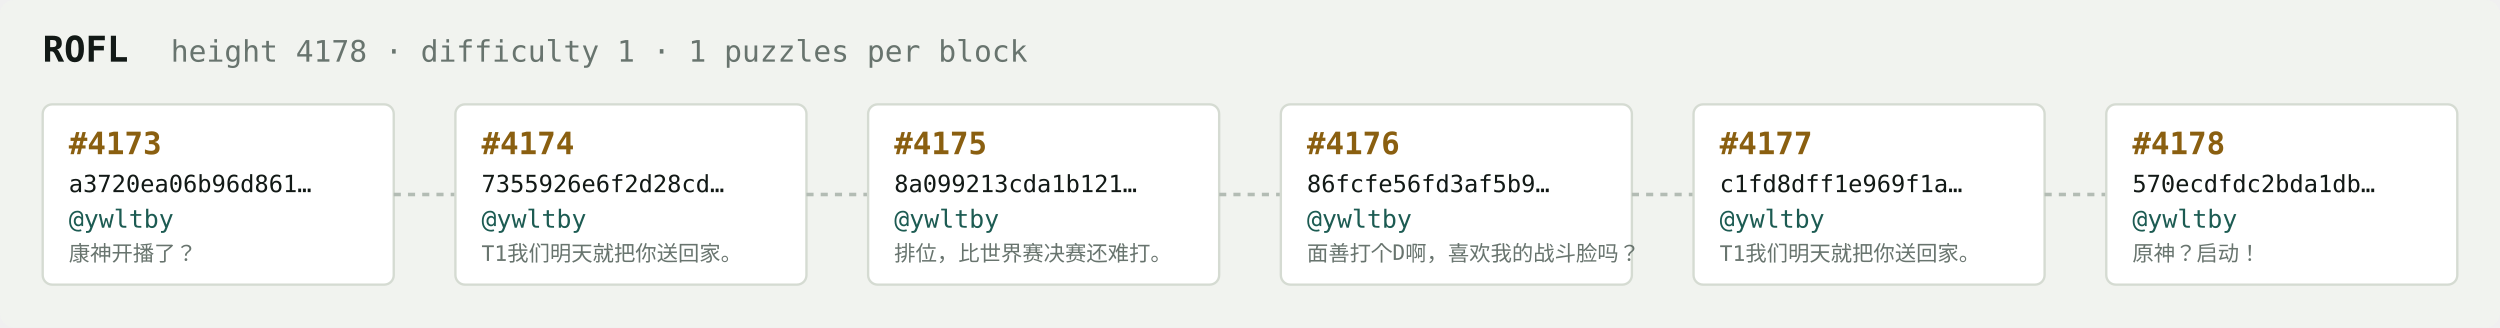
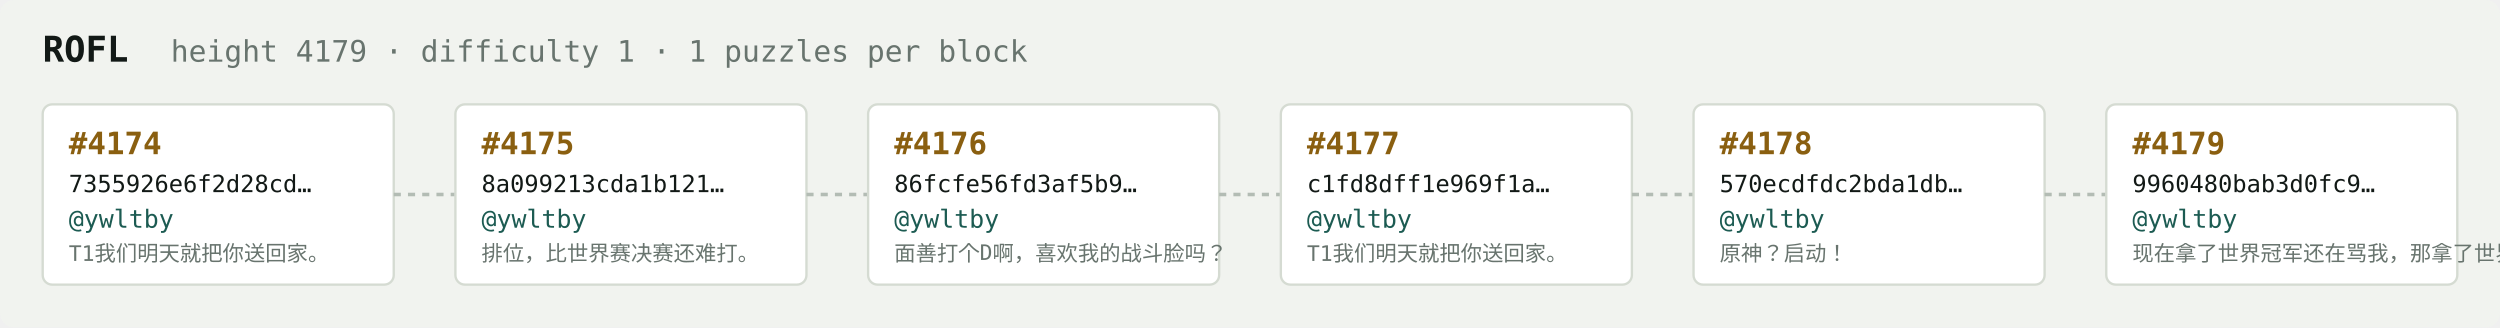
<svg xmlns="http://www.w3.org/2000/svg" width="1054" height="138" viewBox="0 0 1054 138" font-family="ui-monospace,SFMono-Regular,Menlo,monospace">
  <rect fill="#f1f3ef" width="1054" height="138" rx="6" />
  <text x="18" y="26" fill="#121916" font-size="15" font-weight="700">ROFL</text>
-   <text x="72" y="26" fill="#68746e" font-size="12.5">height 4178 · difficulty 1 · 1 puzzles per block</text>
+   <text x="72" y="26" fill="#68746e" font-size="12.5">height 4179 · difficulty 1 · 1 puzzles per block</text>
  <rect x="18" y="44" width="148" height="76" rx="4" fill="#ffffff" stroke="#d5dbd2" stroke-width="1" />
-   <text x="29" y="65" fill="#8a5f10" font-size="13" font-weight="700">#4173</text>
-   <text x="29" y="81" fill="#121916" font-size="10">a3720ea06b96d861…</text>
+   <text x="29" y="65" fill="#8a5f10" font-size="13" font-weight="700">#4174</text>
+   <text x="29" y="81" fill="#121916" font-size="10">7355926e6f2d28cd…</text>
  <text x="29" y="96" fill="#1c5b52" font-size="10.5">@ywltby</text>
-   <text x="29" y="110" fill="#68746e" font-size="9">康神开播了？</text>
+   <text x="29" y="110" fill="#68746e" font-size="9">T1我们明天就把你送回家。</text>
  <line x1="166" y1="82.0" x2="192" y2="82.0" stroke="#b3bcb4" stroke-width="1.5" stroke-dasharray="3 3" />
  <rect x="192" y="44" width="148" height="76" rx="4" fill="#ffffff" stroke="#d5dbd2" stroke-width="1" />
-   <text x="203" y="65" fill="#8a5f10" font-size="13" font-weight="700">#4174</text>
-   <text x="203" y="81" fill="#121916" font-size="10">7355926e6f2d28cd…</text>
+   <text x="203" y="65" fill="#8a5f10" font-size="13" font-weight="700">#4175</text>
+   <text x="203" y="81" fill="#121916" font-size="10">8a099213cda1b121…</text>
  <text x="203" y="96" fill="#1c5b52" font-size="10.5">@ywltby</text>
-   <text x="203" y="110" fill="#68746e" font-size="9">T1我们明天就把你送回家。</text>
+   <text x="203" y="110" fill="#68746e" font-size="9">排位，比世界赛决赛还难打。</text>
  <line x1="340" y1="82.0" x2="366" y2="82.0" stroke="#b3bcb4" stroke-width="1.5" stroke-dasharray="3 3" />
  <rect x="366" y="44" width="148" height="76" rx="4" fill="#ffffff" stroke="#d5dbd2" stroke-width="1" />
-   <text x="377" y="65" fill="#8a5f10" font-size="13" font-weight="700">#4175</text>
-   <text x="377" y="81" fill="#121916" font-size="10">8a099213cda1b121…</text>
+   <text x="377" y="65" fill="#8a5f10" font-size="13" font-weight="700">#4176</text>
+   <text x="377" y="81" fill="#121916" font-size="10">86fcfe56fd3af5b9…</text>
  <text x="377" y="96" fill="#1c5b52" font-size="10.5">@ywltby</text>
-   <text x="377" y="110" fill="#68746e" font-size="9">排位，比世界赛决赛还难打。</text>
+   <text x="377" y="110" fill="#68746e" font-size="9">面善打个D啊，喜欢我的战斗脸吗？</text>
  <line x1="514" y1="82.0" x2="540" y2="82.0" stroke="#b3bcb4" stroke-width="1.5" stroke-dasharray="3 3" />
  <rect x="540" y="44" width="148" height="76" rx="4" fill="#ffffff" stroke="#d5dbd2" stroke-width="1" />
-   <text x="551" y="65" fill="#8a5f10" font-size="13" font-weight="700">#4176</text>
-   <text x="551" y="81" fill="#121916" font-size="10">86fcfe56fd3af5b9…</text>
+   <text x="551" y="65" fill="#8a5f10" font-size="13" font-weight="700">#4177</text>
+   <text x="551" y="81" fill="#121916" font-size="10">c1fd8dff1e969f1a…</text>
  <text x="551" y="96" fill="#1c5b52" font-size="10.5">@ywltby</text>
-   <text x="551" y="110" fill="#68746e" font-size="9">面善打个D啊，喜欢我的战斗脸吗？</text>
+   <text x="551" y="110" fill="#68746e" font-size="9">T1我们明天就把你送回家。</text>
  <line x1="688" y1="82.0" x2="714" y2="82.0" stroke="#b3bcb4" stroke-width="1.5" stroke-dasharray="3 3" />
  <rect x="714" y="44" width="148" height="76" rx="4" fill="#ffffff" stroke="#d5dbd2" stroke-width="1" />
-   <text x="725" y="65" fill="#8a5f10" font-size="13" font-weight="700">#4177</text>
-   <text x="725" y="81" fill="#121916" font-size="10">c1fd8dff1e969f1a…</text>
+   <text x="725" y="65" fill="#8a5f10" font-size="13" font-weight="700">#4178</text>
+   <text x="725" y="81" fill="#121916" font-size="10">570ecdfdc2bda1db…</text>
  <text x="725" y="96" fill="#1c5b52" font-size="10.5">@ywltby</text>
-   <text x="725" y="110" fill="#68746e" font-size="9">T1我们明天就把你送回家。</text>
+   <text x="725" y="110" fill="#68746e" font-size="9">原神？启动！</text>
  <line x1="862" y1="82.0" x2="888" y2="82.0" stroke="#b3bcb4" stroke-width="1.5" stroke-dasharray="3 3" />
  <rect x="888" y="44" width="148" height="76" rx="4" fill="#ffffff" stroke="#d5dbd2" stroke-width="1" />
-   <text x="899" y="65" fill="#8a5f10" font-size="13" font-weight="700">#4178</text>
-   <text x="899" y="81" fill="#121916" font-size="10">570ecdfdc2bda1db…</text>
+   <text x="899" y="65" fill="#8a5f10" font-size="13" font-weight="700">#4179</text>
+   <text x="899" y="81" fill="#121916" font-size="10">9960480bab3d0fc9…</text>
  <text x="899" y="96" fill="#1c5b52" font-size="10.5">@ywltby</text>
-   <text x="899" y="110" fill="#68746e" font-size="9">原神？启动！</text>
+   <text x="899" y="110" fill="#68746e" font-size="9">现在拿了世界冠军还在骂我，那拿了世界冠军有…</text>
</svg>
